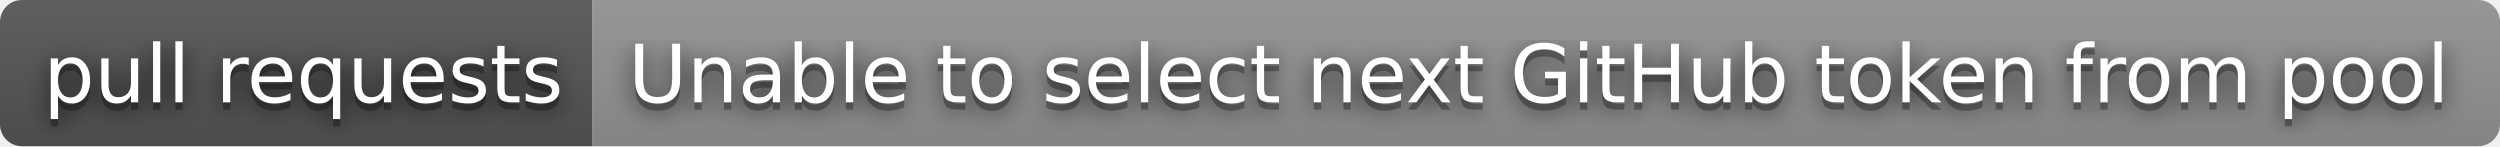
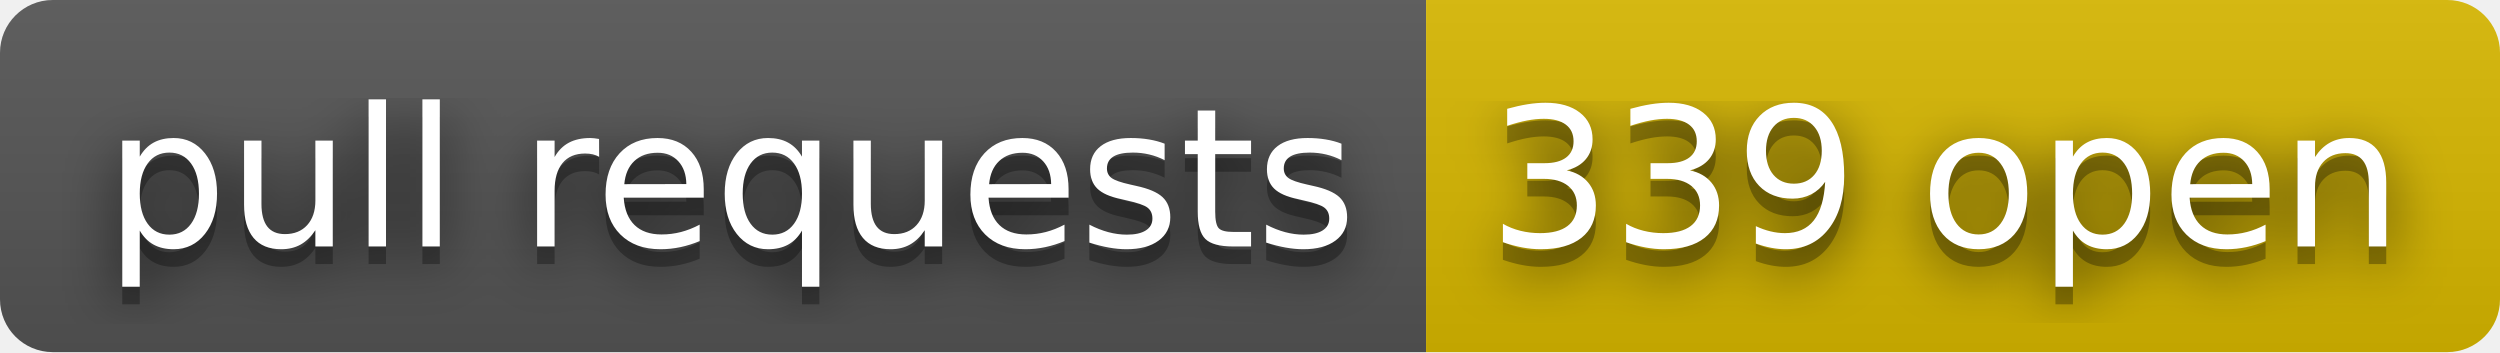
- <svg xmlns="http://www.w3.org/2000/svg" width="342" height="20" role="img" aria-label="pull requests: Unable to select next GitHub token from pool">
+ <svg xmlns="http://www.w3.org/2000/svg" width="142" height="20" role="img" aria-label="pull requests: 339 open">
  <filter id="blur">
    <feGaussianBlur stdDeviation="16" />
  </filter>
  <linearGradient id="s" x2="0" y2="100%">
    <stop offset="0" stop-color="#bbb" stop-opacity=".1" />
    <stop offset="1" stop-opacity=".1" />
  </linearGradient>
  <clipPath id="r">
-     <rect width="342" height="20" rx="3" />
+     <rect width="142" height="20" rx="3" />
  </clipPath>
  <g clip-path="url(#r)">
    <rect width="81" height="20" fill="#555" />
-     <rect x="81" width="261" height="20" fill="#939393" />
-     <rect width="342" height="20" fill="url(#s)" />
+     <rect x="81" width="61" height="20" fill="#d8b800" />
+     <rect width="142" height="20" fill="url(#s)" />
  </g>
  <g fill="#fff" text-anchor="middle" font-family="Verdana,Geneva,DejaVu Sans,sans-serif" text-rendering="geometricPrecision" font-size="110">
    <g transform="scale(.1)">
      <g aria-hidden="true" fill="#010101">
        <text x="415" y="150" fill-opacity=".8" filter="url(#blur)" textLength="710">pull requests</text>
        <text x="415" y="150" fill-opacity=".3" textLength="710">pull requests</text>
      </g>
      <text x="415" y="140" textLength="710">pull requests</text>
    </g>
    <g transform="scale(.1)">
      <g aria-hidden="true" fill="#010101">
-         <text x="2105" y="150" fill-opacity=".8" filter="url(#blur)" textLength="2510">Unable to select next GitHub token from pool</text>
-         <text x="2105" y="150" fill-opacity=".3" textLength="2510">Unable to select next GitHub token from pool</text>
+         <text x="1105" y="150" fill-opacity=".8" filter="url(#blur)" textLength="510">339 open</text>
+         <text x="1105" y="150" fill-opacity=".3" textLength="510">339 open</text>
      </g>
-       <text x="2105" y="140" textLength="2510">Unable to select next GitHub token from pool</text>
+       <text x="1105" y="140" textLength="510">339 open</text>
    </g>
  </g>
</svg>
